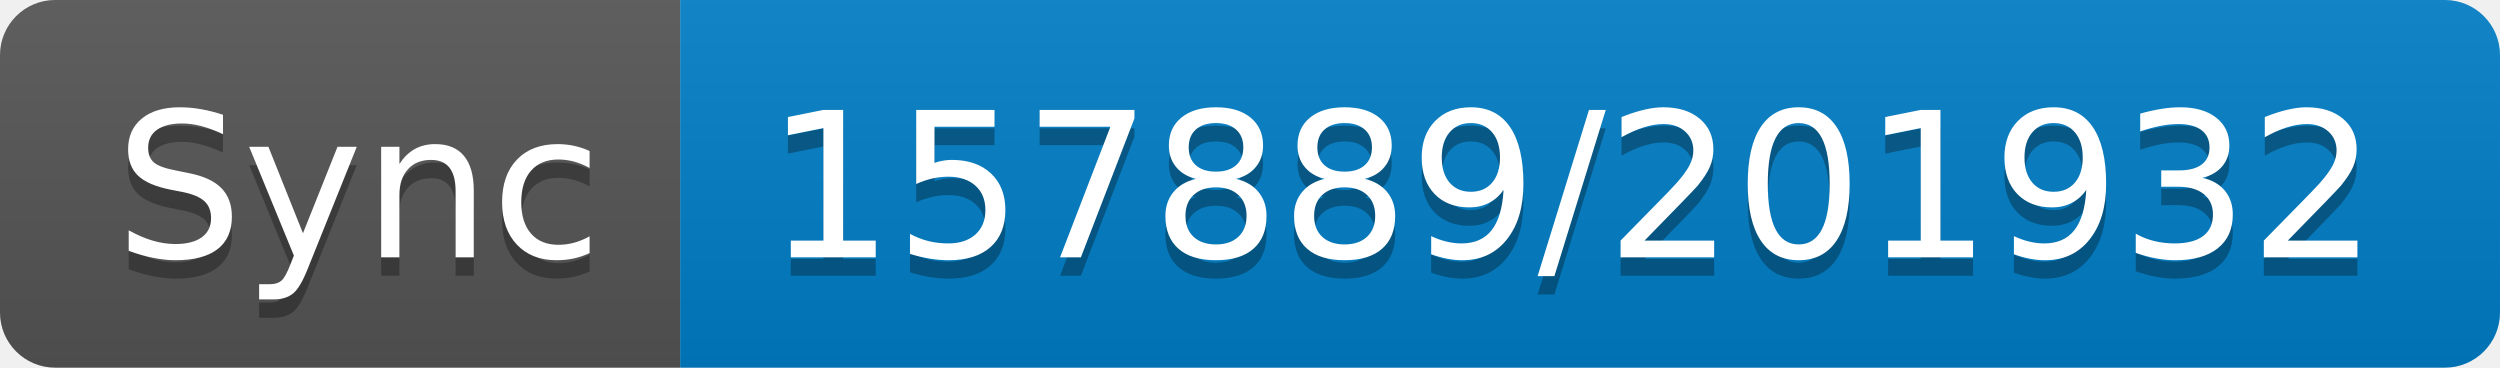
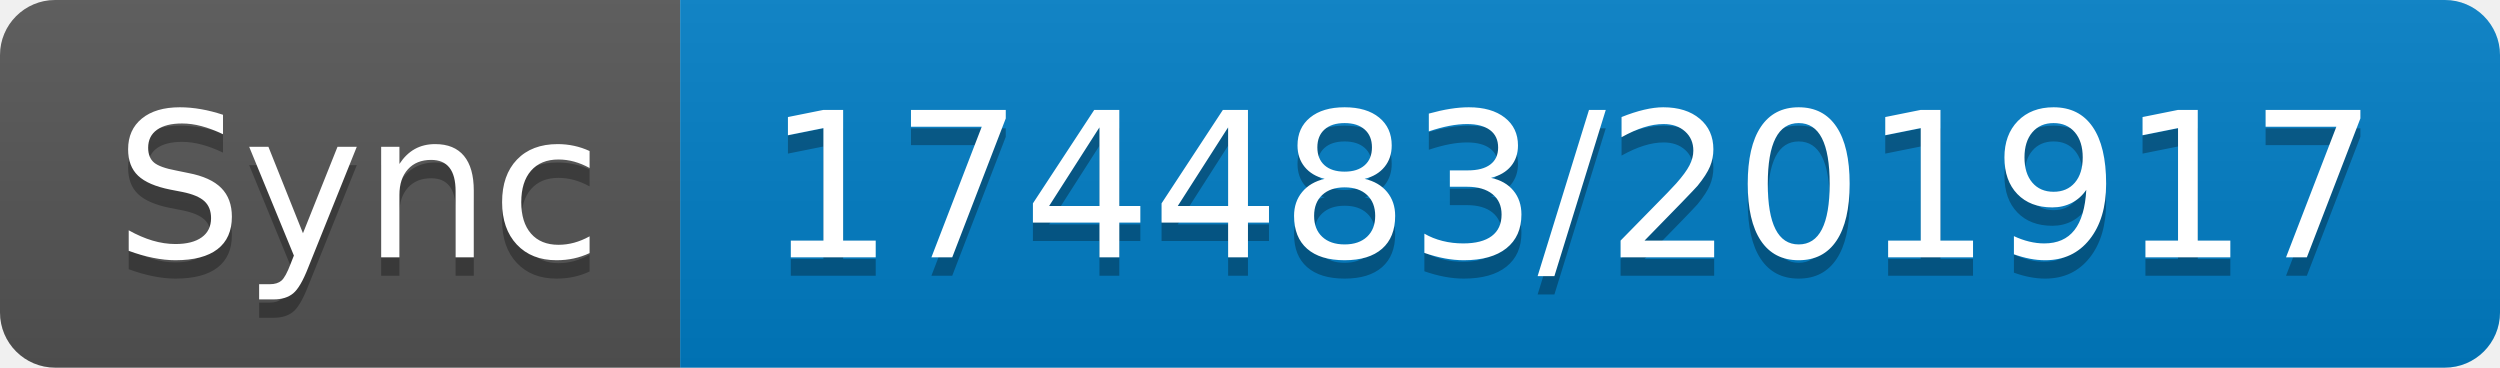
- <svg xmlns="http://www.w3.org/2000/svg" width="136" height="20" role="img" aria-label="Sync: 157889/201932">
+ <svg xmlns="http://www.w3.org/2000/svg" width="136" height="20" role="img" aria-label="Sync: 174483/201917">
  <linearGradient id="s" x2="0" y2="100%">
    <stop offset="0" stop-color="#bbb" stop-opacity=".1" />
    <stop offset="1" stop-opacity=".1" />
  </linearGradient>
  <clipPath id="r">
    <rect width="136" height="20" rx="3" fill="#fff" />
  </clipPath>
  <g clip-path="url(#r)">
    <rect width="37" height="20" fill="#555" />
    <rect x="37" width="99" height="20" fill="#007ec6" />
    <rect width="136" height="20" fill="url(#s)" />
  </g>
  <g fill="#fff" text-anchor="middle" font-family="Verdana,Geneva,DejaVu Sans,sans-serif" text-rendering="geometricPrecision" font-size="110">
    <text aria-hidden="true" x="195" y="150" fill="#010101" fill-opacity=".3" transform="scale(.1)" textLength="270">Sync</text>
    <text x="195" y="140" transform="scale(.1)" fill="#fff" textLength="270">Sync</text>
-     <text aria-hidden="true" x="855" y="150" fill="#010101" fill-opacity=".3" transform="scale(.1)" textLength="890">157889/201932</text>
-     <text x="855" y="140" transform="scale(.1)" fill="#fff" textLength="890">157889/201932</text>
+     <text aria-hidden="true" x="855" y="150" fill="#010101" fill-opacity=".3" transform="scale(.1)" textLength="890">174483/201917</text>
+     <text x="855" y="140" transform="scale(.1)" fill="#fff" textLength="890">174483/201917</text>
  </g>
</svg>
